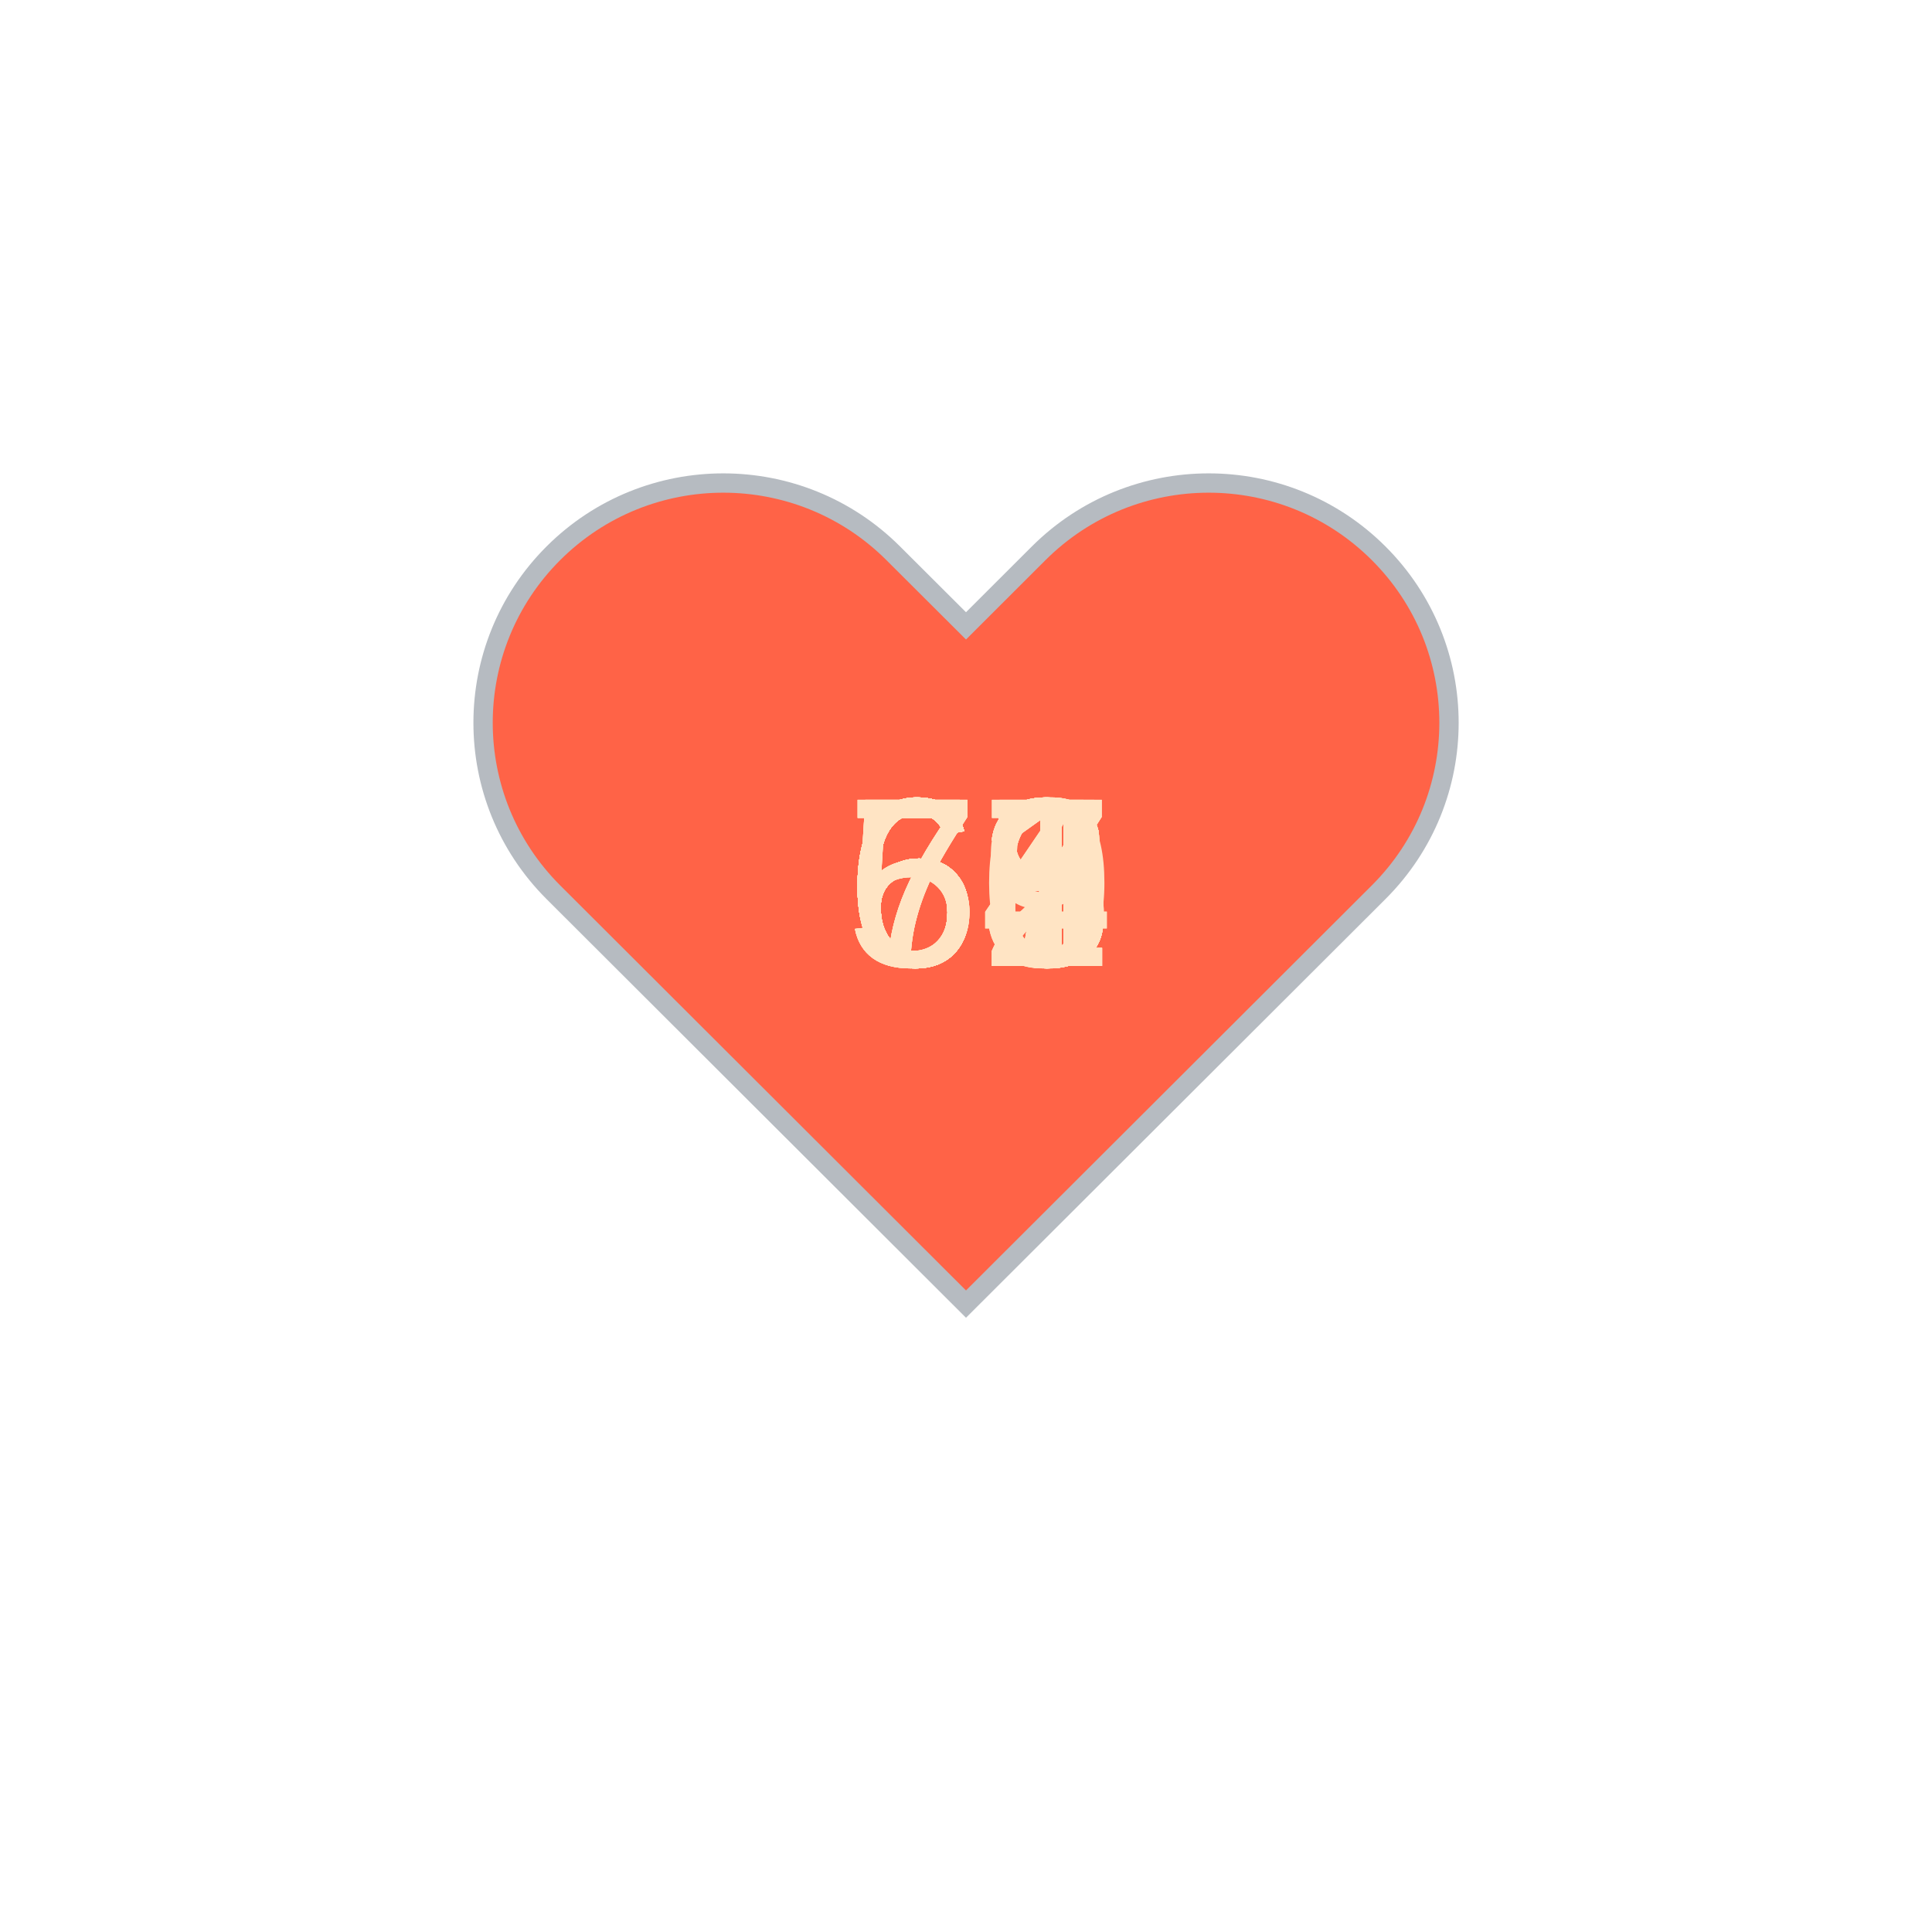
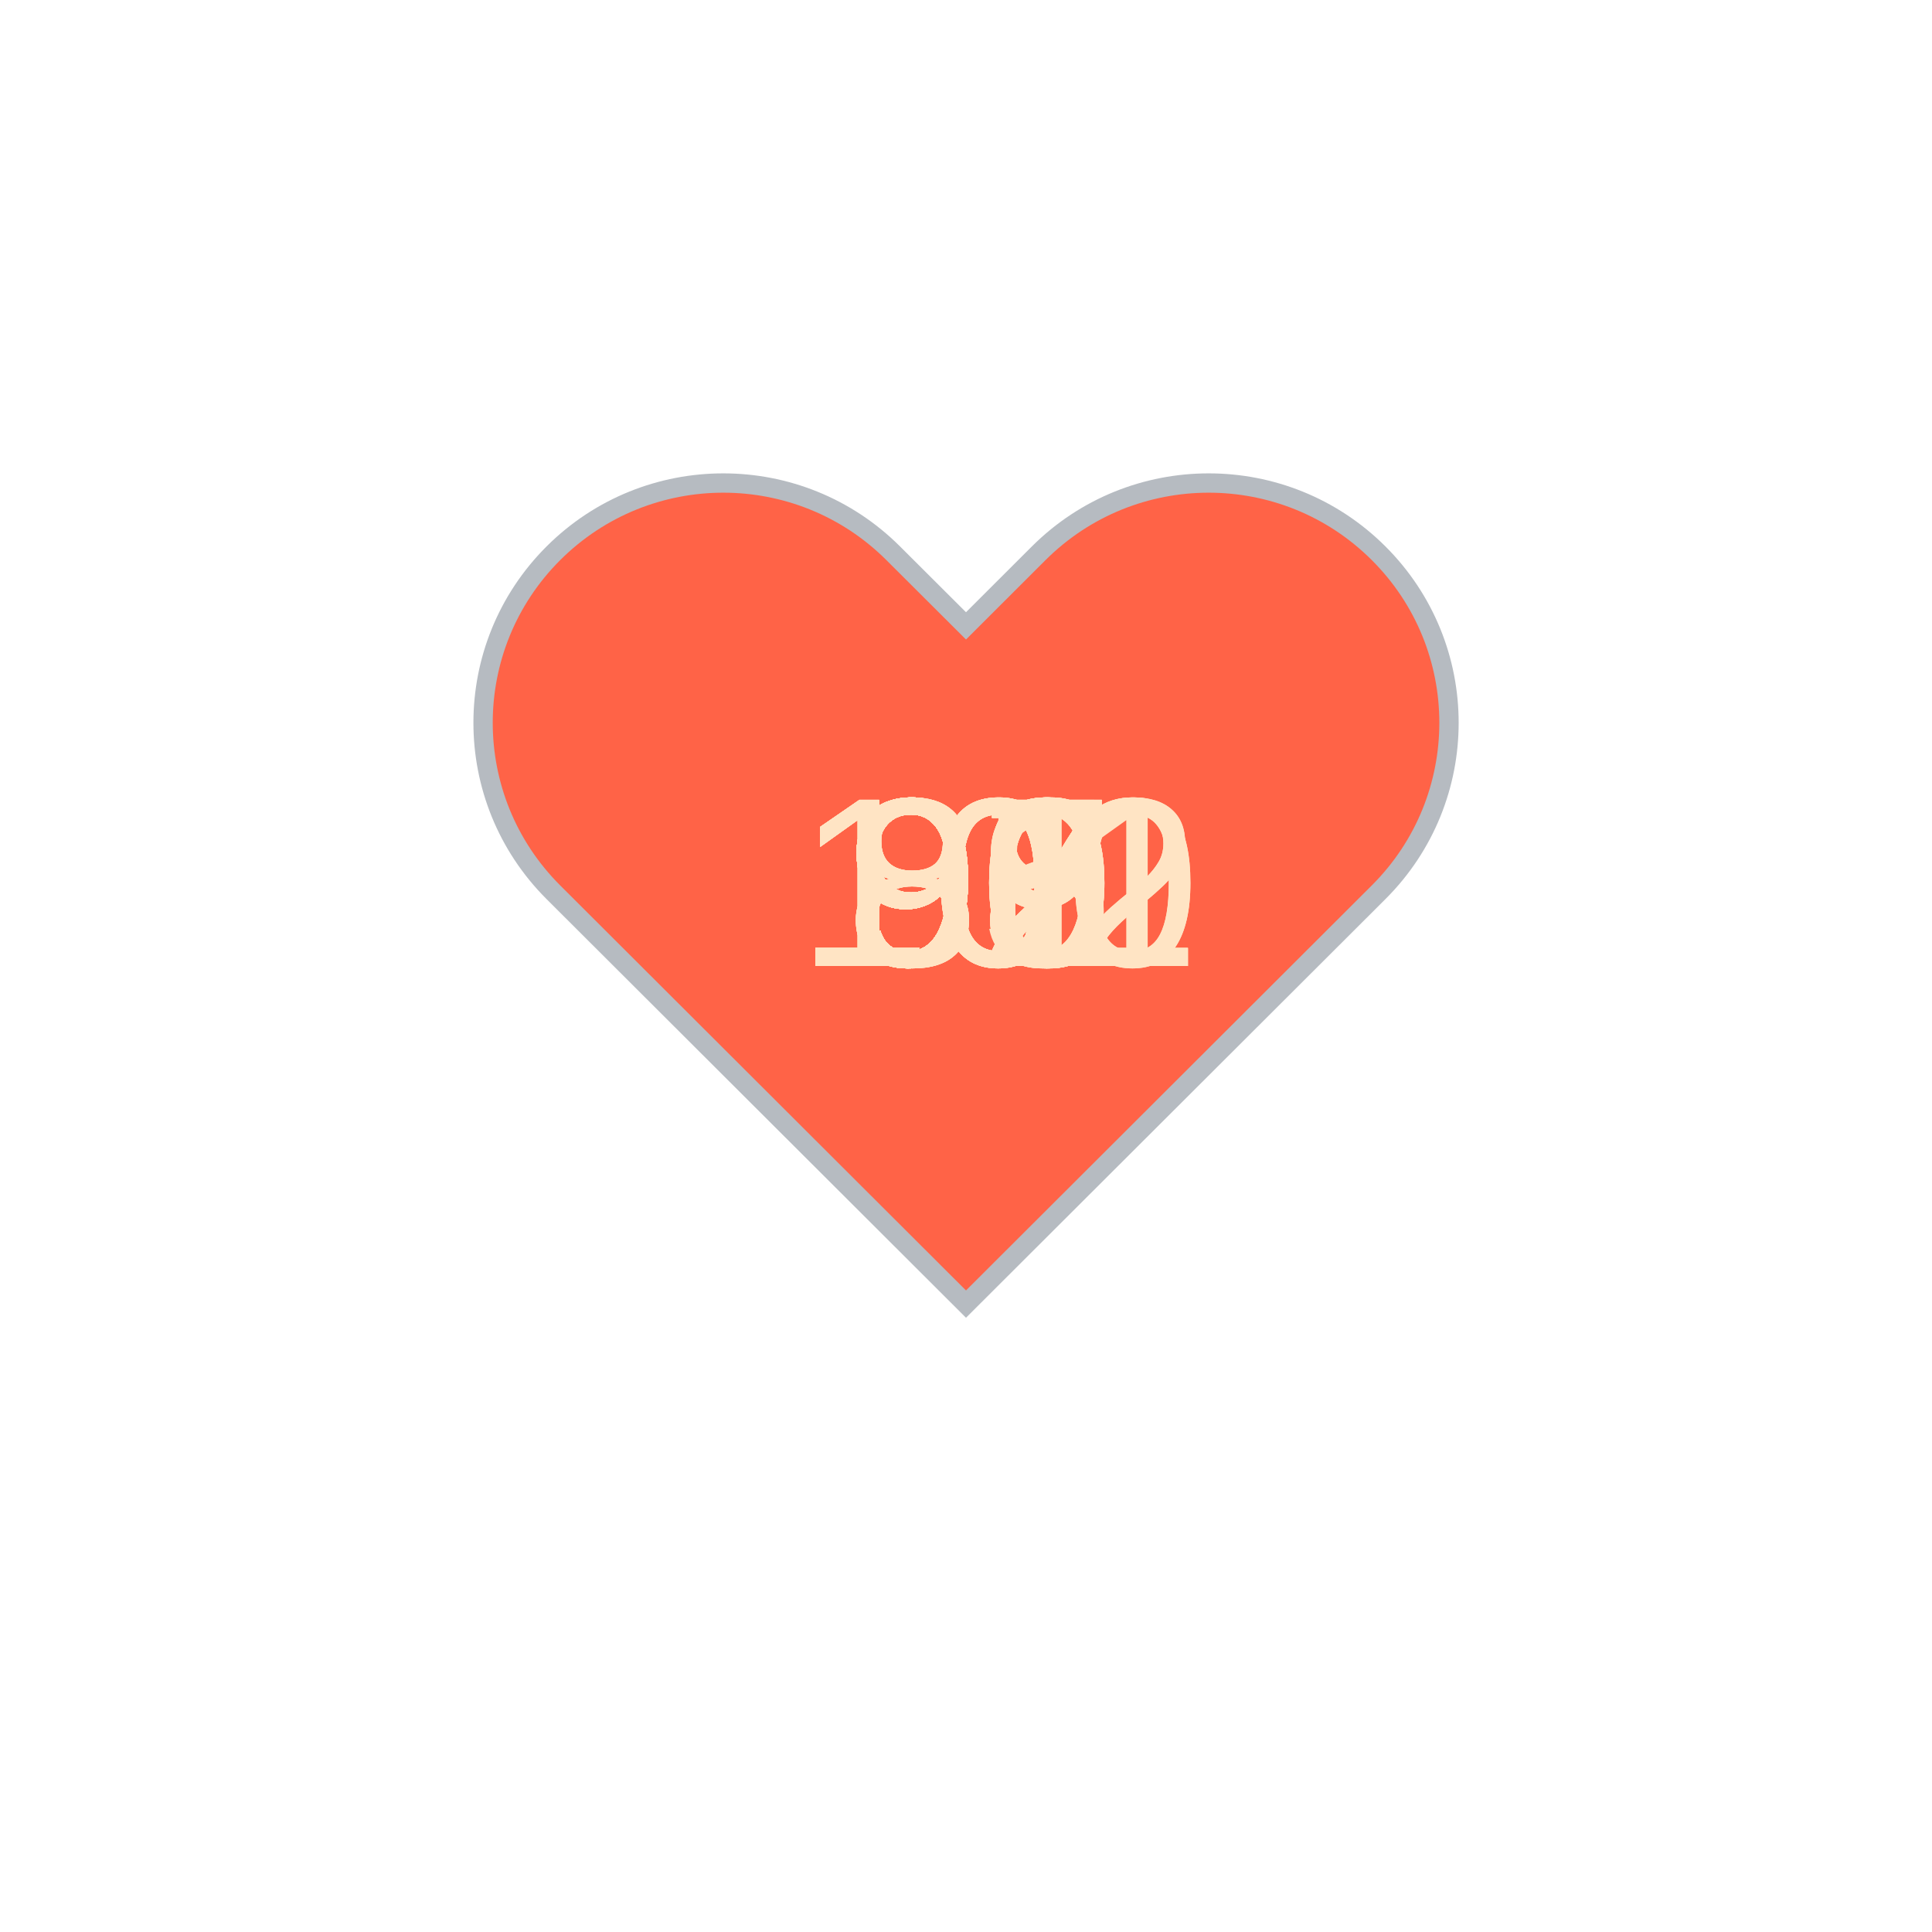
<svg xmlns="http://www.w3.org/2000/svg" baseProfile="full" height="150" version="1.1" viewBox="0,0,200,200" width="150">
  <defs />
  <g transform="translate(100 100)">
    <path d="M92.71,7.27L92.71,7.27c-9.71-9.69-25.46-9.69-35.18,0L50,14.79l-7.54-7.52C32.75-2.42,17-2.42,7.29,7.27v0 c-9.71,9.69-9.71,25.41,0,35.1L50,85l42.71-42.63C102.43,32.68,102.43,16.96,92.71,7.27z" fill="tomato" stroke="#B6BBC1" stroke-width="2" transform="translate(-50 -50)" />
    <animateTransform additive="sum" attributeName="transform" dur="1.2s" repeatCount="indefinite" type="scale" values="1; 1.5; 1.25; 1.5; 1.5; 1;" />
-     <text fill="bisque" style="font-size:25px; font-family:Arial" transform="translate(-12.5 0)">63<animate attributeName="visibility" dur="36.0s" keyTimes="0;0.03;0.07;0.1;0.13;0.17;0.2;0.23;0.27;0.3;0.33;0.37;0.4;0.43;0.47;0.5;0.53;0.57;0.6;0.63;0.67;0.7;0.73;0.77;0.8;0.83;0.87;0.9;0.93;0.97;1.0" repeatCount="indefinite" values="visible;hidden;hidden;hidden;hidden;hidden;hidden;hidden;hidden;hidden;hidden;hidden;hidden;hidden;hidden;hidden;hidden;hidden;hidden;hidden;hidden;hidden;hidden;hidden;hidden;hidden;hidden;hidden;hidden;hidden;hidden" />
+     <text fill="bisque" style="font-size:25px; font-family:Arial" transform="translate(-12.5 0)">98<animate attributeName="visibility" dur="36.0s" keyTimes="0;0.03;0.07;0.1;0.13;0.17;0.2;0.23;0.27;0.3;0.33;0.37;0.4;0.43;0.47;0.5;0.53;0.57;0.6;0.63;0.67;0.7;0.73;0.77;0.8;0.83;0.87;0.9;0.93;0.97;1.0" repeatCount="indefinite" values="visible;hidden;hidden;hidden;hidden;hidden;hidden;hidden;hidden;hidden;hidden;hidden;hidden;hidden;hidden;hidden;hidden;hidden;hidden;hidden;hidden;hidden;hidden;hidden;hidden;hidden;hidden;hidden;hidden;hidden;hidden" />
    </text>
-     <text fill="bisque" style="font-size:25px; font-family:Arial" transform="translate(-12.5 0)">58<animate attributeName="visibility" dur="36.0s" keyTimes="0;0.03;0.07;0.1;0.13;0.17;0.2;0.23;0.27;0.3;0.33;0.37;0.4;0.43;0.47;0.5;0.53;0.57;0.6;0.63;0.67;0.7;0.73;0.77;0.8;0.83;0.87;0.9;0.93;0.97;1.0" repeatCount="indefinite" values="hidden;visible;hidden;hidden;hidden;hidden;hidden;hidden;hidden;hidden;hidden;hidden;hidden;hidden;hidden;hidden;hidden;hidden;hidden;hidden;hidden;hidden;hidden;hidden;hidden;hidden;hidden;hidden;hidden;hidden;hidden" />
+     <text fill="bisque" style="font-size:25px; font-family:Arial" transform="translate(-12.5 0)">97<animate attributeName="visibility" dur="36.0s" keyTimes="0;0.03;0.07;0.1;0.13;0.17;0.2;0.23;0.27;0.3;0.33;0.37;0.4;0.43;0.47;0.5;0.53;0.57;0.6;0.63;0.67;0.7;0.73;0.77;0.8;0.83;0.87;0.9;0.93;0.97;1.0" repeatCount="indefinite" values="hidden;visible;hidden;hidden;hidden;hidden;hidden;hidden;hidden;hidden;hidden;hidden;hidden;hidden;hidden;hidden;hidden;hidden;hidden;hidden;hidden;hidden;hidden;hidden;hidden;hidden;hidden;hidden;hidden;hidden;hidden" />
    </text>
-     <text fill="bisque" style="font-size:25px; font-family:Arial" transform="translate(-12.5 0)">64<animate attributeName="visibility" dur="36.0s" keyTimes="0;0.03;0.07;0.1;0.13;0.17;0.2;0.23;0.27;0.3;0.33;0.37;0.4;0.43;0.47;0.5;0.53;0.57;0.6;0.63;0.67;0.7;0.73;0.77;0.8;0.83;0.87;0.9;0.93;0.97;1.0" repeatCount="indefinite" values="hidden;hidden;visible;hidden;hidden;hidden;hidden;hidden;hidden;hidden;hidden;hidden;hidden;hidden;hidden;hidden;hidden;hidden;hidden;hidden;hidden;hidden;hidden;hidden;hidden;hidden;hidden;hidden;hidden;hidden;hidden" />
+     <text fill="bisque" style="font-size:25px; font-family:Arial" transform="translate(-12.5 0)">96<animate attributeName="visibility" dur="36.0s" keyTimes="0;0.03;0.07;0.1;0.13;0.17;0.2;0.23;0.27;0.3;0.33;0.37;0.4;0.43;0.47;0.5;0.53;0.57;0.6;0.63;0.67;0.7;0.73;0.77;0.8;0.83;0.87;0.9;0.93;0.97;1.0" repeatCount="indefinite" values="hidden;hidden;visible;hidden;hidden;hidden;hidden;hidden;hidden;hidden;hidden;hidden;hidden;hidden;hidden;hidden;hidden;hidden;hidden;hidden;hidden;hidden;hidden;hidden;hidden;hidden;hidden;hidden;hidden;hidden;hidden" />
    </text>
-     <text fill="bisque" style="font-size:25px; font-family:Arial" transform="translate(-12.5 0)">63<animate attributeName="visibility" dur="36.0s" keyTimes="0;0.03;0.07;0.1;0.13;0.17;0.2;0.23;0.27;0.3;0.33;0.37;0.4;0.43;0.47;0.5;0.53;0.57;0.6;0.63;0.67;0.7;0.73;0.77;0.8;0.83;0.87;0.9;0.93;0.97;1.0" repeatCount="indefinite" values="hidden;hidden;hidden;visible;hidden;hidden;hidden;hidden;hidden;hidden;hidden;hidden;hidden;hidden;hidden;hidden;hidden;hidden;hidden;hidden;hidden;hidden;hidden;hidden;hidden;hidden;hidden;hidden;hidden;hidden;hidden" />
+     <text fill="bisque" style="font-size:25px; font-family:Arial" transform="translate(-12.5 0)">97<animate attributeName="visibility" dur="36.0s" keyTimes="0;0.03;0.07;0.1;0.13;0.17;0.2;0.23;0.27;0.3;0.33;0.37;0.4;0.43;0.47;0.5;0.53;0.57;0.6;0.63;0.67;0.7;0.73;0.77;0.8;0.83;0.87;0.9;0.93;0.97;1.0" repeatCount="indefinite" values="hidden;hidden;hidden;visible;hidden;hidden;hidden;hidden;hidden;hidden;hidden;hidden;hidden;hidden;hidden;hidden;hidden;hidden;hidden;hidden;hidden;hidden;hidden;hidden;hidden;hidden;hidden;hidden;hidden;hidden;hidden" />
    </text>
-     <text fill="bisque" style="font-size:25px; font-family:Arial" transform="translate(-12.5 0)">65<animate attributeName="visibility" dur="36.0s" keyTimes="0;0.03;0.07;0.1;0.13;0.17;0.2;0.23;0.27;0.3;0.33;0.37;0.4;0.43;0.47;0.5;0.53;0.57;0.6;0.63;0.67;0.7;0.73;0.77;0.8;0.83;0.87;0.9;0.93;0.97;1.0" repeatCount="indefinite" values="hidden;hidden;hidden;hidden;visible;hidden;hidden;hidden;hidden;hidden;hidden;hidden;hidden;hidden;hidden;hidden;hidden;hidden;hidden;hidden;hidden;hidden;hidden;hidden;hidden;hidden;hidden;hidden;hidden;hidden;hidden" />
+     <text fill="bisque" style="font-size:25px; font-family:Arial" transform="translate(-12.5 0)">96<animate attributeName="visibility" dur="36.0s" keyTimes="0;0.03;0.07;0.1;0.13;0.17;0.2;0.23;0.27;0.3;0.33;0.37;0.4;0.43;0.47;0.5;0.53;0.57;0.6;0.63;0.67;0.7;0.73;0.77;0.8;0.83;0.87;0.9;0.93;0.97;1.0" repeatCount="indefinite" values="hidden;hidden;hidden;hidden;visible;hidden;hidden;hidden;hidden;hidden;hidden;hidden;hidden;hidden;hidden;hidden;hidden;hidden;hidden;hidden;hidden;hidden;hidden;hidden;hidden;hidden;hidden;hidden;hidden;hidden;hidden" />
    </text>
-     <text fill="bisque" style="font-size:25px; font-family:Arial" transform="translate(-12.5 0)">61<animate attributeName="visibility" dur="36.0s" keyTimes="0;0.03;0.07;0.1;0.13;0.17;0.2;0.23;0.27;0.3;0.33;0.37;0.4;0.43;0.47;0.5;0.53;0.57;0.6;0.63;0.67;0.7;0.73;0.77;0.8;0.83;0.87;0.9;0.93;0.97;1.0" repeatCount="indefinite" values="hidden;hidden;hidden;hidden;hidden;visible;hidden;hidden;hidden;hidden;hidden;hidden;hidden;hidden;hidden;hidden;hidden;hidden;hidden;hidden;hidden;hidden;hidden;hidden;hidden;hidden;hidden;hidden;hidden;hidden;hidden" />
+     <text fill="bisque" style="font-size:25px; font-family:Arial" transform="translate(-17.5 0)">101<animate attributeName="visibility" dur="36.0s" keyTimes="0;0.03;0.07;0.1;0.13;0.17;0.2;0.23;0.27;0.3;0.33;0.37;0.4;0.43;0.47;0.5;0.53;0.57;0.6;0.63;0.67;0.7;0.73;0.77;0.8;0.83;0.87;0.9;0.93;0.97;1.0" repeatCount="indefinite" values="hidden;hidden;hidden;hidden;hidden;visible;hidden;hidden;hidden;hidden;hidden;hidden;hidden;hidden;hidden;hidden;hidden;hidden;hidden;hidden;hidden;hidden;hidden;hidden;hidden;hidden;hidden;hidden;hidden;hidden;hidden" />
    </text>
-     <text fill="bisque" style="font-size:25px; font-family:Arial" transform="translate(-12.5 0)">63<animate attributeName="visibility" dur="36.0s" keyTimes="0;0.03;0.07;0.1;0.13;0.17;0.2;0.23;0.27;0.3;0.33;0.37;0.4;0.43;0.47;0.5;0.53;0.57;0.6;0.63;0.67;0.7;0.73;0.77;0.8;0.83;0.87;0.9;0.93;0.97;1.0" repeatCount="indefinite" values="hidden;hidden;hidden;hidden;hidden;hidden;visible;hidden;hidden;hidden;hidden;hidden;hidden;hidden;hidden;hidden;hidden;hidden;hidden;hidden;hidden;hidden;hidden;hidden;hidden;hidden;hidden;hidden;hidden;hidden;hidden" />
+     <text fill="bisque" style="font-size:25px; font-family:Arial" transform="translate(-17.5 0)">100<animate attributeName="visibility" dur="36.0s" keyTimes="0;0.03;0.07;0.1;0.13;0.17;0.2;0.23;0.27;0.3;0.33;0.37;0.4;0.43;0.47;0.5;0.53;0.57;0.6;0.63;0.67;0.7;0.73;0.77;0.8;0.83;0.87;0.9;0.93;0.97;1.0" repeatCount="indefinite" values="hidden;hidden;hidden;hidden;hidden;hidden;visible;hidden;hidden;hidden;hidden;hidden;hidden;hidden;hidden;hidden;hidden;hidden;hidden;hidden;hidden;hidden;hidden;hidden;hidden;hidden;hidden;hidden;hidden;hidden;hidden" />
    </text>
-     <text fill="bisque" style="font-size:25px; font-family:Arial" transform="translate(-12.5 0)">64<animate attributeName="visibility" dur="36.0s" keyTimes="0;0.03;0.07;0.1;0.13;0.17;0.2;0.23;0.27;0.3;0.33;0.37;0.4;0.43;0.47;0.5;0.53;0.57;0.6;0.63;0.67;0.7;0.73;0.77;0.8;0.83;0.87;0.9;0.93;0.97;1.0" repeatCount="indefinite" values="hidden;hidden;hidden;hidden;hidden;hidden;hidden;visible;hidden;hidden;hidden;hidden;hidden;hidden;hidden;hidden;hidden;hidden;hidden;hidden;hidden;hidden;hidden;hidden;hidden;hidden;hidden;hidden;hidden;hidden;hidden" />
+     <text fill="bisque" style="font-size:25px; font-family:Arial" transform="translate(-12.5 0)">96<animate attributeName="visibility" dur="36.0s" keyTimes="0;0.03;0.07;0.1;0.13;0.17;0.2;0.23;0.27;0.3;0.33;0.37;0.4;0.43;0.47;0.5;0.53;0.57;0.6;0.63;0.67;0.7;0.73;0.77;0.8;0.83;0.87;0.9;0.93;0.97;1.0" repeatCount="indefinite" values="hidden;hidden;hidden;hidden;hidden;hidden;hidden;visible;hidden;hidden;hidden;hidden;hidden;hidden;hidden;hidden;hidden;hidden;hidden;hidden;hidden;hidden;hidden;hidden;hidden;hidden;hidden;hidden;hidden;hidden;hidden" />
    </text>
-     <text fill="bisque" style="font-size:25px; font-family:Arial" transform="translate(-12.5 0)">63<animate attributeName="visibility" dur="36.0s" keyTimes="0;0.03;0.07;0.1;0.13;0.17;0.2;0.23;0.27;0.3;0.33;0.37;0.4;0.43;0.47;0.5;0.53;0.57;0.6;0.63;0.67;0.7;0.73;0.77;0.8;0.83;0.87;0.9;0.93;0.97;1.0" repeatCount="indefinite" values="hidden;hidden;hidden;hidden;hidden;hidden;hidden;hidden;visible;hidden;hidden;hidden;hidden;hidden;hidden;hidden;hidden;hidden;hidden;hidden;hidden;hidden;hidden;hidden;hidden;hidden;hidden;hidden;hidden;hidden;hidden" />
+     <text fill="bisque" style="font-size:25px; font-family:Arial" transform="translate(-17.5 0)">100<animate attributeName="visibility" dur="36.0s" keyTimes="0;0.03;0.07;0.1;0.13;0.17;0.2;0.23;0.27;0.3;0.33;0.37;0.4;0.43;0.47;0.5;0.53;0.57;0.6;0.63;0.67;0.7;0.73;0.77;0.8;0.83;0.87;0.9;0.93;0.97;1.0" repeatCount="indefinite" values="hidden;hidden;hidden;hidden;hidden;hidden;hidden;hidden;visible;hidden;hidden;hidden;hidden;hidden;hidden;hidden;hidden;hidden;hidden;hidden;hidden;hidden;hidden;hidden;hidden;hidden;hidden;hidden;hidden;hidden;hidden" />
    </text>
-     <text fill="bisque" style="font-size:25px; font-family:Arial" transform="translate(-12.5 0)">66<animate attributeName="visibility" dur="36.0s" keyTimes="0;0.03;0.07;0.1;0.13;0.17;0.2;0.23;0.27;0.3;0.33;0.37;0.4;0.43;0.47;0.5;0.53;0.57;0.6;0.63;0.67;0.7;0.73;0.77;0.8;0.83;0.87;0.9;0.93;0.97;1.0" repeatCount="indefinite" values="hidden;hidden;hidden;hidden;hidden;hidden;hidden;hidden;hidden;visible;hidden;hidden;hidden;hidden;hidden;hidden;hidden;hidden;hidden;hidden;hidden;hidden;hidden;hidden;hidden;hidden;hidden;hidden;hidden;hidden;hidden" />
+     <text fill="bisque" style="font-size:25px; font-family:Arial" transform="translate(-12.5 0)">92<animate attributeName="visibility" dur="36.0s" keyTimes="0;0.03;0.07;0.1;0.13;0.17;0.2;0.23;0.27;0.3;0.33;0.37;0.4;0.43;0.47;0.5;0.53;0.57;0.6;0.63;0.67;0.7;0.73;0.77;0.8;0.83;0.87;0.9;0.93;0.97;1.0" repeatCount="indefinite" values="hidden;hidden;hidden;hidden;hidden;hidden;hidden;hidden;hidden;visible;hidden;hidden;hidden;hidden;hidden;hidden;hidden;hidden;hidden;hidden;hidden;hidden;hidden;hidden;hidden;hidden;hidden;hidden;hidden;hidden;hidden" />
    </text>
-     <text fill="bisque" style="font-size:25px; font-family:Arial" transform="translate(-12.5 0)">65<animate attributeName="visibility" dur="36.0s" keyTimes="0;0.03;0.07;0.1;0.13;0.17;0.2;0.23;0.27;0.3;0.33;0.37;0.4;0.43;0.47;0.5;0.53;0.57;0.6;0.63;0.67;0.7;0.73;0.77;0.8;0.83;0.87;0.9;0.93;0.97;1.0" repeatCount="indefinite" values="hidden;hidden;hidden;hidden;hidden;hidden;hidden;hidden;hidden;hidden;visible;hidden;hidden;hidden;hidden;hidden;hidden;hidden;hidden;hidden;hidden;hidden;hidden;hidden;hidden;hidden;hidden;hidden;hidden;hidden;hidden" />
+     <text fill="bisque" style="font-size:25px; font-family:Arial" transform="translate(-12.5 0)">97<animate attributeName="visibility" dur="36.0s" keyTimes="0;0.03;0.07;0.1;0.13;0.17;0.2;0.23;0.27;0.3;0.33;0.37;0.4;0.43;0.47;0.5;0.53;0.57;0.6;0.63;0.67;0.7;0.73;0.77;0.8;0.83;0.87;0.9;0.93;0.97;1.0" repeatCount="indefinite" values="hidden;hidden;hidden;hidden;hidden;hidden;hidden;hidden;hidden;hidden;visible;hidden;hidden;hidden;hidden;hidden;hidden;hidden;hidden;hidden;hidden;hidden;hidden;hidden;hidden;hidden;hidden;hidden;hidden;hidden;hidden" />
    </text>
-     <text fill="bisque" style="font-size:25px; font-family:Arial" transform="translate(-12.5 0)">66<animate attributeName="visibility" dur="36.0s" keyTimes="0;0.03;0.07;0.1;0.13;0.17;0.2;0.23;0.27;0.3;0.33;0.37;0.4;0.43;0.47;0.5;0.53;0.57;0.6;0.63;0.67;0.7;0.73;0.77;0.8;0.83;0.87;0.9;0.93;0.97;1.0" repeatCount="indefinite" values="hidden;hidden;hidden;hidden;hidden;hidden;hidden;hidden;hidden;hidden;hidden;visible;hidden;hidden;hidden;hidden;hidden;hidden;hidden;hidden;hidden;hidden;hidden;hidden;hidden;hidden;hidden;hidden;hidden;hidden;hidden" />
+     <text fill="bisque" style="font-size:25px; font-family:Arial" transform="translate(-12.5 0)">97<animate attributeName="visibility" dur="36.0s" keyTimes="0;0.03;0.07;0.1;0.13;0.17;0.2;0.23;0.27;0.3;0.33;0.37;0.4;0.43;0.47;0.5;0.53;0.57;0.6;0.63;0.67;0.7;0.73;0.77;0.8;0.83;0.87;0.9;0.93;0.97;1.0" repeatCount="indefinite" values="hidden;hidden;hidden;hidden;hidden;hidden;hidden;hidden;hidden;hidden;hidden;visible;hidden;hidden;hidden;hidden;hidden;hidden;hidden;hidden;hidden;hidden;hidden;hidden;hidden;hidden;hidden;hidden;hidden;hidden;hidden" />
    </text>
-     <text fill="bisque" style="font-size:25px; font-family:Arial" transform="translate(-12.5 0)">67<animate attributeName="visibility" dur="36.0s" keyTimes="0;0.03;0.07;0.1;0.13;0.17;0.2;0.23;0.27;0.3;0.33;0.37;0.4;0.43;0.47;0.5;0.53;0.57;0.6;0.63;0.67;0.7;0.73;0.77;0.8;0.83;0.87;0.9;0.93;0.97;1.0" repeatCount="indefinite" values="hidden;hidden;hidden;hidden;hidden;hidden;hidden;hidden;hidden;hidden;hidden;hidden;visible;hidden;hidden;hidden;hidden;hidden;hidden;hidden;hidden;hidden;hidden;hidden;hidden;hidden;hidden;hidden;hidden;hidden;hidden" />
+     <text fill="bisque" style="font-size:25px; font-family:Arial" transform="translate(-12.5 0)">96<animate attributeName="visibility" dur="36.0s" keyTimes="0;0.03;0.07;0.1;0.13;0.17;0.2;0.23;0.27;0.3;0.33;0.37;0.4;0.43;0.47;0.5;0.53;0.57;0.6;0.63;0.67;0.7;0.73;0.77;0.8;0.83;0.87;0.9;0.93;0.97;1.0" repeatCount="indefinite" values="hidden;hidden;hidden;hidden;hidden;hidden;hidden;hidden;hidden;hidden;hidden;hidden;visible;hidden;hidden;hidden;hidden;hidden;hidden;hidden;hidden;hidden;hidden;hidden;hidden;hidden;hidden;hidden;hidden;hidden;hidden" />
    </text>
-     <text fill="bisque" style="font-size:25px; font-family:Arial" transform="translate(-12.5 0)">68<animate attributeName="visibility" dur="36.0s" keyTimes="0;0.03;0.07;0.1;0.13;0.17;0.2;0.23;0.27;0.3;0.33;0.37;0.4;0.43;0.47;0.5;0.53;0.57;0.6;0.63;0.67;0.7;0.73;0.77;0.8;0.83;0.87;0.9;0.93;0.97;1.0" repeatCount="indefinite" values="hidden;hidden;hidden;hidden;hidden;hidden;hidden;hidden;hidden;hidden;hidden;hidden;hidden;visible;hidden;hidden;hidden;hidden;hidden;hidden;hidden;hidden;hidden;hidden;hidden;hidden;hidden;hidden;hidden;hidden;hidden" />
+     <text fill="bisque" style="font-size:25px; font-family:Arial" transform="translate(-17.5 0)">102<animate attributeName="visibility" dur="36.0s" keyTimes="0;0.03;0.07;0.1;0.13;0.17;0.2;0.23;0.27;0.3;0.33;0.37;0.4;0.43;0.47;0.5;0.53;0.57;0.6;0.63;0.67;0.7;0.73;0.77;0.8;0.83;0.87;0.9;0.93;0.97;1.0" repeatCount="indefinite" values="hidden;hidden;hidden;hidden;hidden;hidden;hidden;hidden;hidden;hidden;hidden;hidden;hidden;visible;hidden;hidden;hidden;hidden;hidden;hidden;hidden;hidden;hidden;hidden;hidden;hidden;hidden;hidden;hidden;hidden;hidden" />
    </text>
-     <text fill="bisque" style="font-size:25px; font-family:Arial" transform="translate(-12.5 0)">68<animate attributeName="visibility" dur="36.0s" keyTimes="0;0.03;0.07;0.1;0.13;0.17;0.2;0.23;0.27;0.3;0.33;0.37;0.4;0.43;0.47;0.5;0.53;0.57;0.6;0.63;0.67;0.7;0.73;0.77;0.8;0.83;0.87;0.9;0.93;0.97;1.0" repeatCount="indefinite" values="hidden;hidden;hidden;hidden;hidden;hidden;hidden;hidden;hidden;hidden;hidden;hidden;hidden;hidden;visible;hidden;hidden;hidden;hidden;hidden;hidden;hidden;hidden;hidden;hidden;hidden;hidden;hidden;hidden;hidden;hidden" />
+     <text fill="bisque" style="font-size:25px; font-family:Arial" transform="translate(-17.5 0)">102<animate attributeName="visibility" dur="36.0s" keyTimes="0;0.03;0.07;0.1;0.13;0.17;0.2;0.23;0.27;0.3;0.33;0.37;0.4;0.43;0.47;0.5;0.53;0.57;0.6;0.63;0.67;0.7;0.73;0.77;0.8;0.83;0.87;0.9;0.93;0.97;1.0" repeatCount="indefinite" values="hidden;hidden;hidden;hidden;hidden;hidden;hidden;hidden;hidden;hidden;hidden;hidden;hidden;hidden;visible;hidden;hidden;hidden;hidden;hidden;hidden;hidden;hidden;hidden;hidden;hidden;hidden;hidden;hidden;hidden;hidden" />
    </text>
-     <text fill="bisque" style="font-size:25px; font-family:Arial" transform="translate(-12.5 0)">62<animate attributeName="visibility" dur="36.0s" keyTimes="0;0.03;0.07;0.1;0.13;0.17;0.2;0.23;0.27;0.3;0.33;0.37;0.4;0.43;0.47;0.5;0.53;0.57;0.6;0.63;0.67;0.7;0.73;0.77;0.8;0.83;0.87;0.9;0.93;0.97;1.0" repeatCount="indefinite" values="hidden;hidden;hidden;hidden;hidden;hidden;hidden;hidden;hidden;hidden;hidden;hidden;hidden;hidden;hidden;visible;hidden;hidden;hidden;hidden;hidden;hidden;hidden;hidden;hidden;hidden;hidden;hidden;hidden;hidden;hidden" />
+     <text fill="bisque" style="font-size:25px; font-family:Arial" transform="translate(-12.5 0)">89<animate attributeName="visibility" dur="36.0s" keyTimes="0;0.03;0.07;0.1;0.13;0.17;0.2;0.23;0.27;0.3;0.33;0.37;0.4;0.43;0.47;0.5;0.53;0.57;0.6;0.63;0.67;0.7;0.73;0.77;0.8;0.83;0.87;0.9;0.93;0.97;1.0" repeatCount="indefinite" values="hidden;hidden;hidden;hidden;hidden;hidden;hidden;hidden;hidden;hidden;hidden;hidden;hidden;hidden;hidden;visible;hidden;hidden;hidden;hidden;hidden;hidden;hidden;hidden;hidden;hidden;hidden;hidden;hidden;hidden;hidden" />
    </text>
-     <text fill="bisque" style="font-size:25px; font-family:Arial" transform="translate(-12.5 0)">63<animate attributeName="visibility" dur="36.0s" keyTimes="0;0.03;0.07;0.1;0.13;0.17;0.2;0.23;0.27;0.3;0.33;0.37;0.4;0.43;0.47;0.5;0.53;0.57;0.6;0.63;0.67;0.7;0.73;0.77;0.8;0.83;0.87;0.9;0.93;0.97;1.0" repeatCount="indefinite" values="hidden;hidden;hidden;hidden;hidden;hidden;hidden;hidden;hidden;hidden;hidden;hidden;hidden;hidden;hidden;hidden;visible;hidden;hidden;hidden;hidden;hidden;hidden;hidden;hidden;hidden;hidden;hidden;hidden;hidden;hidden" />
+     <text fill="bisque" style="font-size:25px; font-family:Arial" transform="translate(-12.5 0)">90<animate attributeName="visibility" dur="36.0s" keyTimes="0;0.03;0.07;0.1;0.13;0.17;0.2;0.23;0.27;0.3;0.33;0.37;0.4;0.43;0.47;0.5;0.53;0.57;0.6;0.63;0.67;0.7;0.73;0.77;0.8;0.83;0.87;0.9;0.93;0.97;1.0" repeatCount="indefinite" values="hidden;hidden;hidden;hidden;hidden;hidden;hidden;hidden;hidden;hidden;hidden;hidden;hidden;hidden;hidden;hidden;visible;hidden;hidden;hidden;hidden;hidden;hidden;hidden;hidden;hidden;hidden;hidden;hidden;hidden;hidden" />
    </text>
-     <text fill="bisque" style="font-size:25px; font-family:Arial" transform="translate(-12.5 0)">63<animate attributeName="visibility" dur="36.0s" keyTimes="0;0.03;0.07;0.1;0.13;0.17;0.2;0.23;0.27;0.3;0.33;0.37;0.4;0.43;0.47;0.5;0.53;0.57;0.6;0.63;0.67;0.7;0.73;0.77;0.8;0.83;0.87;0.9;0.93;0.97;1.0" repeatCount="indefinite" values="hidden;hidden;hidden;hidden;hidden;hidden;hidden;hidden;hidden;hidden;hidden;hidden;hidden;hidden;hidden;hidden;hidden;visible;hidden;hidden;hidden;hidden;hidden;hidden;hidden;hidden;hidden;hidden;hidden;hidden;hidden" />
+     <text fill="bisque" style="font-size:25px; font-family:Arial" transform="translate(-12.5 0)">87<animate attributeName="visibility" dur="36.0s" keyTimes="0;0.03;0.07;0.1;0.13;0.17;0.2;0.23;0.27;0.3;0.33;0.37;0.4;0.43;0.47;0.5;0.53;0.57;0.6;0.63;0.67;0.7;0.73;0.77;0.8;0.83;0.87;0.9;0.93;0.97;1.0" repeatCount="indefinite" values="hidden;hidden;hidden;hidden;hidden;hidden;hidden;hidden;hidden;hidden;hidden;hidden;hidden;hidden;hidden;hidden;hidden;visible;hidden;hidden;hidden;hidden;hidden;hidden;hidden;hidden;hidden;hidden;hidden;hidden;hidden" />
    </text>
-     <text fill="bisque" style="font-size:25px; font-family:Arial" transform="translate(-12.5 0)">61<animate attributeName="visibility" dur="36.0s" keyTimes="0;0.03;0.07;0.1;0.13;0.17;0.2;0.23;0.27;0.3;0.33;0.37;0.4;0.43;0.47;0.5;0.53;0.57;0.6;0.63;0.67;0.7;0.73;0.77;0.8;0.83;0.87;0.9;0.93;0.97;1.0" repeatCount="indefinite" values="hidden;hidden;hidden;hidden;hidden;hidden;hidden;hidden;hidden;hidden;hidden;hidden;hidden;hidden;hidden;hidden;hidden;hidden;visible;hidden;hidden;hidden;hidden;hidden;hidden;hidden;hidden;hidden;hidden;hidden;hidden" />
+     <text fill="bisque" style="font-size:25px; font-family:Arial" transform="translate(-12.5 0)">88<animate attributeName="visibility" dur="36.0s" keyTimes="0;0.03;0.07;0.1;0.13;0.17;0.2;0.23;0.27;0.3;0.33;0.37;0.4;0.43;0.47;0.5;0.53;0.57;0.6;0.63;0.67;0.7;0.73;0.77;0.8;0.83;0.87;0.9;0.93;0.97;1.0" repeatCount="indefinite" values="hidden;hidden;hidden;hidden;hidden;hidden;hidden;hidden;hidden;hidden;hidden;hidden;hidden;hidden;hidden;hidden;hidden;hidden;visible;hidden;hidden;hidden;hidden;hidden;hidden;hidden;hidden;hidden;hidden;hidden;hidden" />
    </text>
-     <text fill="bisque" style="font-size:25px; font-family:Arial" transform="translate(-12.5 0)">59<animate attributeName="visibility" dur="36.0s" keyTimes="0;0.03;0.07;0.1;0.13;0.17;0.2;0.23;0.27;0.3;0.33;0.37;0.4;0.43;0.47;0.5;0.53;0.57;0.6;0.63;0.67;0.7;0.73;0.77;0.8;0.83;0.87;0.9;0.93;0.97;1.0" repeatCount="indefinite" values="hidden;hidden;hidden;hidden;hidden;hidden;hidden;hidden;hidden;hidden;hidden;hidden;hidden;hidden;hidden;hidden;hidden;hidden;hidden;visible;hidden;hidden;hidden;hidden;hidden;hidden;hidden;hidden;hidden;hidden;hidden" />
+     <text fill="bisque" style="font-size:25px; font-family:Arial" transform="translate(-12.5 0)">90<animate attributeName="visibility" dur="36.0s" keyTimes="0;0.03;0.07;0.1;0.13;0.17;0.2;0.23;0.27;0.3;0.33;0.37;0.4;0.43;0.47;0.5;0.53;0.57;0.6;0.63;0.67;0.7;0.73;0.77;0.8;0.83;0.87;0.9;0.93;0.97;1.0" repeatCount="indefinite" values="hidden;hidden;hidden;hidden;hidden;hidden;hidden;hidden;hidden;hidden;hidden;hidden;hidden;hidden;hidden;hidden;hidden;hidden;hidden;visible;hidden;hidden;hidden;hidden;hidden;hidden;hidden;hidden;hidden;hidden;hidden" />
    </text>
-     <text fill="bisque" style="font-size:25px; font-family:Arial" transform="translate(-12.5 0)">57<animate attributeName="visibility" dur="36.0s" keyTimes="0;0.03;0.07;0.1;0.13;0.17;0.2;0.23;0.27;0.3;0.33;0.37;0.4;0.43;0.47;0.5;0.53;0.57;0.6;0.63;0.67;0.7;0.73;0.77;0.8;0.83;0.87;0.9;0.93;0.97;1.0" repeatCount="indefinite" values="hidden;hidden;hidden;hidden;hidden;hidden;hidden;hidden;hidden;hidden;hidden;hidden;hidden;hidden;hidden;hidden;hidden;hidden;hidden;hidden;visible;hidden;hidden;hidden;hidden;hidden;hidden;hidden;hidden;hidden;hidden" />
+     <text fill="bisque" style="font-size:25px; font-family:Arial" transform="translate(-12.5 0)">90<animate attributeName="visibility" dur="36.0s" keyTimes="0;0.03;0.07;0.1;0.13;0.17;0.2;0.23;0.27;0.3;0.33;0.37;0.4;0.43;0.47;0.5;0.53;0.57;0.6;0.63;0.67;0.7;0.73;0.77;0.8;0.83;0.87;0.9;0.93;0.97;1.0" repeatCount="indefinite" values="hidden;hidden;hidden;hidden;hidden;hidden;hidden;hidden;hidden;hidden;hidden;hidden;hidden;hidden;hidden;hidden;hidden;hidden;hidden;hidden;visible;hidden;hidden;hidden;hidden;hidden;hidden;hidden;hidden;hidden;hidden" />
    </text>
-     <text fill="bisque" style="font-size:25px; font-family:Arial" transform="translate(-12.5 0)">58<animate attributeName="visibility" dur="36.0s" keyTimes="0;0.03;0.07;0.1;0.13;0.17;0.2;0.23;0.27;0.3;0.33;0.37;0.4;0.43;0.47;0.5;0.53;0.57;0.6;0.63;0.67;0.7;0.73;0.77;0.8;0.83;0.87;0.9;0.93;0.97;1.0" repeatCount="indefinite" values="hidden;hidden;hidden;hidden;hidden;hidden;hidden;hidden;hidden;hidden;hidden;hidden;hidden;hidden;hidden;hidden;hidden;hidden;hidden;hidden;hidden;visible;hidden;hidden;hidden;hidden;hidden;hidden;hidden;hidden;hidden" />
+     <text fill="bisque" style="font-size:25px; font-family:Arial" transform="translate(-12.5 0)">92<animate attributeName="visibility" dur="36.0s" keyTimes="0;0.03;0.07;0.1;0.13;0.17;0.2;0.23;0.27;0.3;0.33;0.37;0.4;0.43;0.47;0.5;0.53;0.57;0.6;0.63;0.67;0.7;0.73;0.77;0.8;0.83;0.87;0.9;0.93;0.97;1.0" repeatCount="indefinite" values="hidden;hidden;hidden;hidden;hidden;hidden;hidden;hidden;hidden;hidden;hidden;hidden;hidden;hidden;hidden;hidden;hidden;hidden;hidden;hidden;hidden;visible;hidden;hidden;hidden;hidden;hidden;hidden;hidden;hidden;hidden" />
    </text>
-     <text fill="bisque" style="font-size:25px; font-family:Arial" transform="translate(-12.5 0)">60<animate attributeName="visibility" dur="36.0s" keyTimes="0;0.03;0.07;0.1;0.13;0.17;0.2;0.23;0.27;0.3;0.33;0.37;0.4;0.43;0.47;0.5;0.53;0.57;0.6;0.63;0.67;0.7;0.73;0.77;0.8;0.83;0.87;0.9;0.93;0.97;1.0" repeatCount="indefinite" values="hidden;hidden;hidden;hidden;hidden;hidden;hidden;hidden;hidden;hidden;hidden;hidden;hidden;hidden;hidden;hidden;hidden;hidden;hidden;hidden;hidden;hidden;visible;hidden;hidden;hidden;hidden;hidden;hidden;hidden;hidden" />
+     <text fill="bisque" style="font-size:25px; font-family:Arial" transform="translate(-12.5 0)">98<animate attributeName="visibility" dur="36.0s" keyTimes="0;0.03;0.07;0.1;0.13;0.17;0.2;0.23;0.27;0.3;0.33;0.37;0.4;0.43;0.47;0.5;0.53;0.57;0.6;0.63;0.67;0.7;0.73;0.77;0.8;0.83;0.87;0.9;0.93;0.97;1.0" repeatCount="indefinite" values="hidden;hidden;hidden;hidden;hidden;hidden;hidden;hidden;hidden;hidden;hidden;hidden;hidden;hidden;hidden;hidden;hidden;hidden;hidden;hidden;hidden;hidden;visible;hidden;hidden;hidden;hidden;hidden;hidden;hidden;hidden" />
    </text>
-     <text fill="bisque" style="font-size:25px; font-family:Arial" transform="translate(-12.5 0)">66<animate attributeName="visibility" dur="36.0s" keyTimes="0;0.03;0.07;0.1;0.13;0.17;0.2;0.23;0.27;0.3;0.33;0.37;0.4;0.43;0.47;0.5;0.53;0.57;0.6;0.63;0.67;0.7;0.73;0.77;0.8;0.83;0.87;0.9;0.93;0.97;1.0" repeatCount="indefinite" values="hidden;hidden;hidden;hidden;hidden;hidden;hidden;hidden;hidden;hidden;hidden;hidden;hidden;hidden;hidden;hidden;hidden;hidden;hidden;hidden;hidden;hidden;hidden;visible;hidden;hidden;hidden;hidden;hidden;hidden;hidden" />
+     <text fill="bisque" style="font-size:25px; font-family:Arial" transform="translate(-12.5 0)">98<animate attributeName="visibility" dur="36.0s" keyTimes="0;0.03;0.07;0.1;0.13;0.17;0.2;0.23;0.27;0.3;0.33;0.37;0.4;0.43;0.47;0.5;0.53;0.57;0.6;0.63;0.67;0.7;0.73;0.77;0.8;0.83;0.87;0.9;0.93;0.97;1.0" repeatCount="indefinite" values="hidden;hidden;hidden;hidden;hidden;hidden;hidden;hidden;hidden;hidden;hidden;hidden;hidden;hidden;hidden;hidden;hidden;hidden;hidden;hidden;hidden;hidden;hidden;visible;hidden;hidden;hidden;hidden;hidden;hidden;hidden" />
    </text>
-     <text fill="bisque" style="font-size:25px; font-family:Arial" transform="translate(-12.5 0)">67<animate attributeName="visibility" dur="36.0s" keyTimes="0;0.03;0.07;0.1;0.13;0.17;0.2;0.23;0.27;0.3;0.33;0.37;0.4;0.43;0.47;0.5;0.53;0.57;0.6;0.63;0.67;0.7;0.73;0.77;0.8;0.83;0.87;0.9;0.93;0.97;1.0" repeatCount="indefinite" values="hidden;hidden;hidden;hidden;hidden;hidden;hidden;hidden;hidden;hidden;hidden;hidden;hidden;hidden;hidden;hidden;hidden;hidden;hidden;hidden;hidden;hidden;hidden;hidden;visible;hidden;hidden;hidden;hidden;hidden;hidden" />
+     <text fill="bisque" style="font-size:25px; font-family:Arial" transform="translate(-12.5 0)">92<animate attributeName="visibility" dur="36.0s" keyTimes="0;0.03;0.07;0.1;0.13;0.17;0.2;0.23;0.27;0.3;0.33;0.37;0.4;0.43;0.47;0.5;0.53;0.57;0.6;0.63;0.67;0.7;0.73;0.77;0.8;0.83;0.87;0.9;0.93;0.97;1.0" repeatCount="indefinite" values="hidden;hidden;hidden;hidden;hidden;hidden;hidden;hidden;hidden;hidden;hidden;hidden;hidden;hidden;hidden;hidden;hidden;hidden;hidden;hidden;hidden;hidden;hidden;hidden;visible;hidden;hidden;hidden;hidden;hidden;hidden" />
    </text>
-     <text fill="bisque" style="font-size:25px; font-family:Arial" transform="translate(-12.5 0)">73<animate attributeName="visibility" dur="36.0s" keyTimes="0;0.03;0.07;0.1;0.13;0.17;0.2;0.23;0.27;0.3;0.33;0.37;0.4;0.43;0.47;0.5;0.53;0.57;0.6;0.63;0.67;0.7;0.73;0.77;0.8;0.83;0.87;0.9;0.93;0.97;1.0" repeatCount="indefinite" values="hidden;hidden;hidden;hidden;hidden;hidden;hidden;hidden;hidden;hidden;hidden;hidden;hidden;hidden;hidden;hidden;hidden;hidden;hidden;hidden;hidden;hidden;hidden;hidden;hidden;visible;hidden;hidden;hidden;hidden;hidden" />
+     <text fill="bisque" style="font-size:25px; font-family:Arial" transform="translate(-12.5 0)">95<animate attributeName="visibility" dur="36.0s" keyTimes="0;0.03;0.07;0.1;0.13;0.17;0.2;0.23;0.27;0.3;0.33;0.37;0.4;0.43;0.47;0.5;0.53;0.57;0.6;0.63;0.67;0.7;0.73;0.77;0.8;0.83;0.87;0.9;0.93;0.97;1.0" repeatCount="indefinite" values="hidden;hidden;hidden;hidden;hidden;hidden;hidden;hidden;hidden;hidden;hidden;hidden;hidden;hidden;hidden;hidden;hidden;hidden;hidden;hidden;hidden;hidden;hidden;hidden;hidden;visible;hidden;hidden;hidden;hidden;hidden" />
    </text>
-     <text fill="bisque" style="font-size:25px; font-family:Arial" transform="translate(-12.5 0)">73<animate attributeName="visibility" dur="36.0s" keyTimes="0;0.03;0.07;0.1;0.13;0.17;0.2;0.23;0.27;0.3;0.33;0.37;0.4;0.43;0.47;0.5;0.53;0.57;0.6;0.63;0.67;0.7;0.73;0.77;0.8;0.83;0.87;0.9;0.93;0.97;1.0" repeatCount="indefinite" values="hidden;hidden;hidden;hidden;hidden;hidden;hidden;hidden;hidden;hidden;hidden;hidden;hidden;hidden;hidden;hidden;hidden;hidden;hidden;hidden;hidden;hidden;hidden;hidden;hidden;hidden;visible;hidden;hidden;hidden;hidden" />
+     <text fill="bisque" style="font-size:25px; font-family:Arial" transform="translate(-12.5 0)">91<animate attributeName="visibility" dur="36.0s" keyTimes="0;0.03;0.07;0.1;0.13;0.17;0.2;0.23;0.27;0.3;0.33;0.37;0.4;0.43;0.47;0.5;0.53;0.57;0.6;0.63;0.67;0.7;0.73;0.77;0.8;0.83;0.87;0.9;0.93;0.97;1.0" repeatCount="indefinite" values="hidden;hidden;hidden;hidden;hidden;hidden;hidden;hidden;hidden;hidden;hidden;hidden;hidden;hidden;hidden;hidden;hidden;hidden;hidden;hidden;hidden;hidden;hidden;hidden;hidden;hidden;visible;hidden;hidden;hidden;hidden" />
    </text>
-     <text fill="bisque" style="font-size:25px; font-family:Arial" transform="translate(-12.5 0)">72<animate attributeName="visibility" dur="36.0s" keyTimes="0;0.03;0.07;0.1;0.13;0.17;0.2;0.23;0.27;0.3;0.33;0.37;0.4;0.43;0.47;0.5;0.53;0.57;0.6;0.63;0.67;0.7;0.73;0.77;0.8;0.83;0.87;0.9;0.93;0.97;1.0" repeatCount="indefinite" values="hidden;hidden;hidden;hidden;hidden;hidden;hidden;hidden;hidden;hidden;hidden;hidden;hidden;hidden;hidden;hidden;hidden;hidden;hidden;hidden;hidden;hidden;hidden;hidden;hidden;hidden;hidden;visible;hidden;hidden;hidden" />
+     <text fill="bisque" style="font-size:25px; font-family:Arial" transform="translate(-12.5 0)">99<animate attributeName="visibility" dur="36.0s" keyTimes="0;0.03;0.07;0.1;0.13;0.17;0.2;0.23;0.27;0.3;0.33;0.37;0.4;0.43;0.47;0.5;0.53;0.57;0.6;0.63;0.67;0.7;0.73;0.77;0.8;0.83;0.87;0.9;0.93;0.97;1.0" repeatCount="indefinite" values="hidden;hidden;hidden;hidden;hidden;hidden;hidden;hidden;hidden;hidden;hidden;hidden;hidden;hidden;hidden;hidden;hidden;hidden;hidden;hidden;hidden;hidden;hidden;hidden;hidden;hidden;hidden;visible;hidden;hidden;hidden" />
    </text>
-     <text fill="bisque" style="font-size:25px; font-family:Arial" transform="translate(-12.5 0)">71<animate attributeName="visibility" dur="36.0s" keyTimes="0;0.03;0.07;0.1;0.13;0.17;0.2;0.23;0.27;0.3;0.33;0.37;0.4;0.43;0.47;0.5;0.53;0.57;0.6;0.63;0.67;0.7;0.73;0.77;0.8;0.83;0.87;0.9;0.93;0.97;1.0" repeatCount="indefinite" values="hidden;hidden;hidden;hidden;hidden;hidden;hidden;hidden;hidden;hidden;hidden;hidden;hidden;hidden;hidden;hidden;hidden;hidden;hidden;hidden;hidden;hidden;hidden;hidden;hidden;hidden;hidden;hidden;visible;hidden;hidden" />
+     <text fill="bisque" style="font-size:25px; font-family:Arial" transform="translate(-12.5 0)">89<animate attributeName="visibility" dur="36.0s" keyTimes="0;0.03;0.07;0.1;0.13;0.17;0.2;0.23;0.27;0.3;0.33;0.37;0.4;0.43;0.47;0.5;0.53;0.57;0.6;0.63;0.67;0.7;0.73;0.77;0.8;0.83;0.87;0.9;0.93;0.97;1.0" repeatCount="indefinite" values="hidden;hidden;hidden;hidden;hidden;hidden;hidden;hidden;hidden;hidden;hidden;hidden;hidden;hidden;hidden;hidden;hidden;hidden;hidden;hidden;hidden;hidden;hidden;hidden;hidden;hidden;hidden;hidden;visible;hidden;hidden" />
    </text>
-     <text fill="bisque" style="font-size:25px; font-family:Arial" transform="translate(-12.5 0)">66<animate attributeName="visibility" dur="36.0s" keyTimes="0;0.03;0.07;0.1;0.13;0.17;0.2;0.23;0.27;0.3;0.33;0.37;0.4;0.43;0.47;0.5;0.53;0.57;0.6;0.63;0.67;0.7;0.73;0.77;0.8;0.83;0.87;0.9;0.93;0.97;1.0" repeatCount="indefinite" values="hidden;hidden;hidden;hidden;hidden;hidden;hidden;hidden;hidden;hidden;hidden;hidden;hidden;hidden;hidden;hidden;hidden;hidden;hidden;hidden;hidden;hidden;hidden;hidden;hidden;hidden;hidden;hidden;hidden;visible;hidden" />
+     <text fill="bisque" style="font-size:25px; font-family:Arial" transform="translate(-12.5 0)">90<animate attributeName="visibility" dur="36.0s" keyTimes="0;0.03;0.07;0.1;0.13;0.17;0.2;0.23;0.27;0.3;0.33;0.37;0.4;0.43;0.47;0.5;0.53;0.57;0.6;0.63;0.67;0.7;0.73;0.77;0.8;0.83;0.87;0.9;0.93;0.97;1.0" repeatCount="indefinite" values="hidden;hidden;hidden;hidden;hidden;hidden;hidden;hidden;hidden;hidden;hidden;hidden;hidden;hidden;hidden;hidden;hidden;hidden;hidden;hidden;hidden;hidden;hidden;hidden;hidden;hidden;hidden;hidden;hidden;visible;hidden" />
    </text>
  </g>
</svg>
